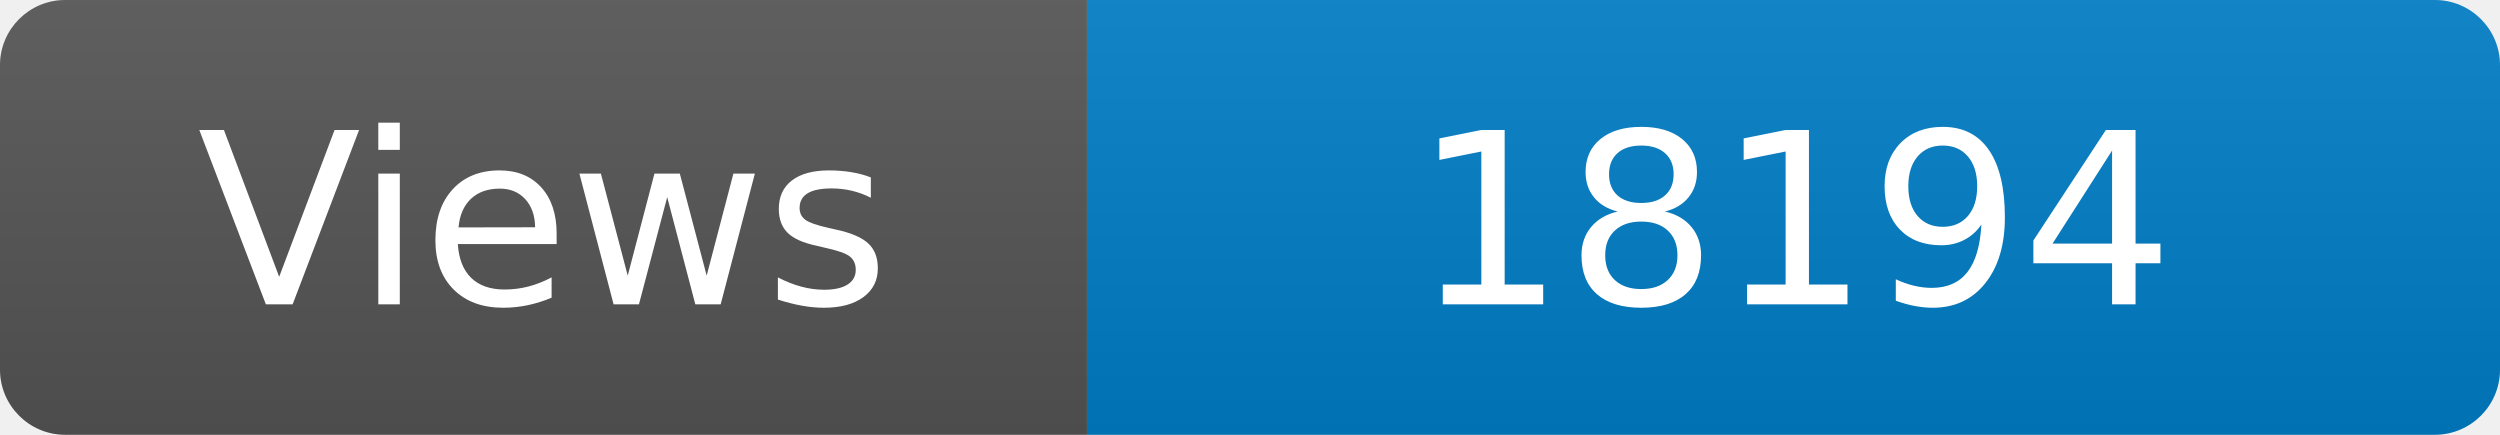
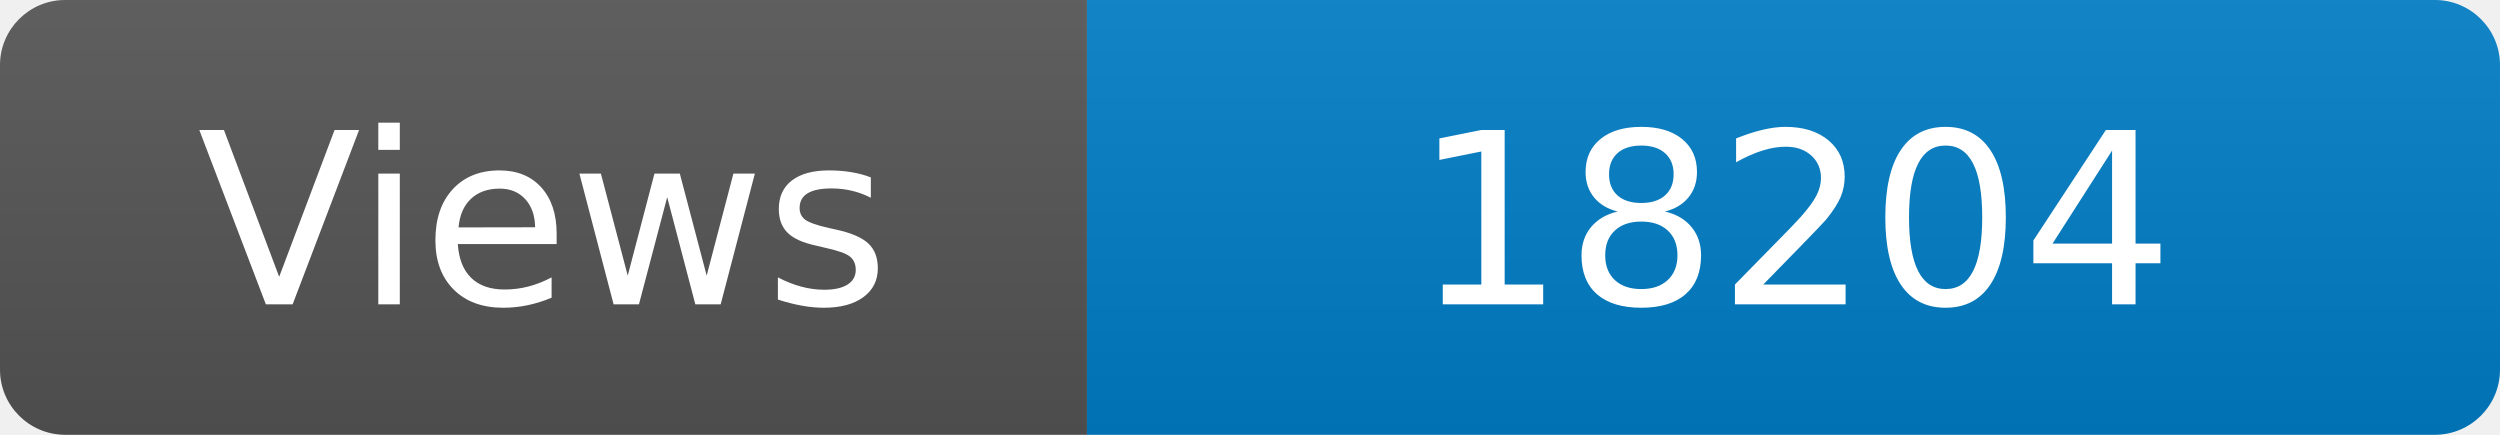
<svg xmlns="http://www.w3.org/2000/svg" width="115" height="20" role="img" aria-label="Maintained?: yes">
  <linearGradient id="s" x2="0" y2="100%">
    <stop offset="0" stop-color="#bbb" stop-opacity=".1" />
    <stop offset="1" stop-opacity=".1" />
  </linearGradient>
  <clipPath id="r">
    <rect width="115" height="20" rx="3" fill="#fff" />
  </clipPath>
  <g clip-path="url(#r)">
    <rect width="50" height="20" fill="#555" />
    <rect x="50" width="160" height="20" fill="#007ec6" />
    <rect width="115" height="20" fill="url(#s)" />
  </g>
  <g fill="#fff" text-anchor="middle" font-family="Verdana,Geneva,DejaVu Sans,sans-serif" font-size="110">
    <text x="250" y="140" transform="scale(.1)" fill="#fff">Views</text>
-     <text x="825" y="140" transform="scale(.1)" fill="#fff">18194</text>
+     <text x="825" y="140" transform="scale(.1)" fill="#fff">18204</text>
  </g>
</svg>
